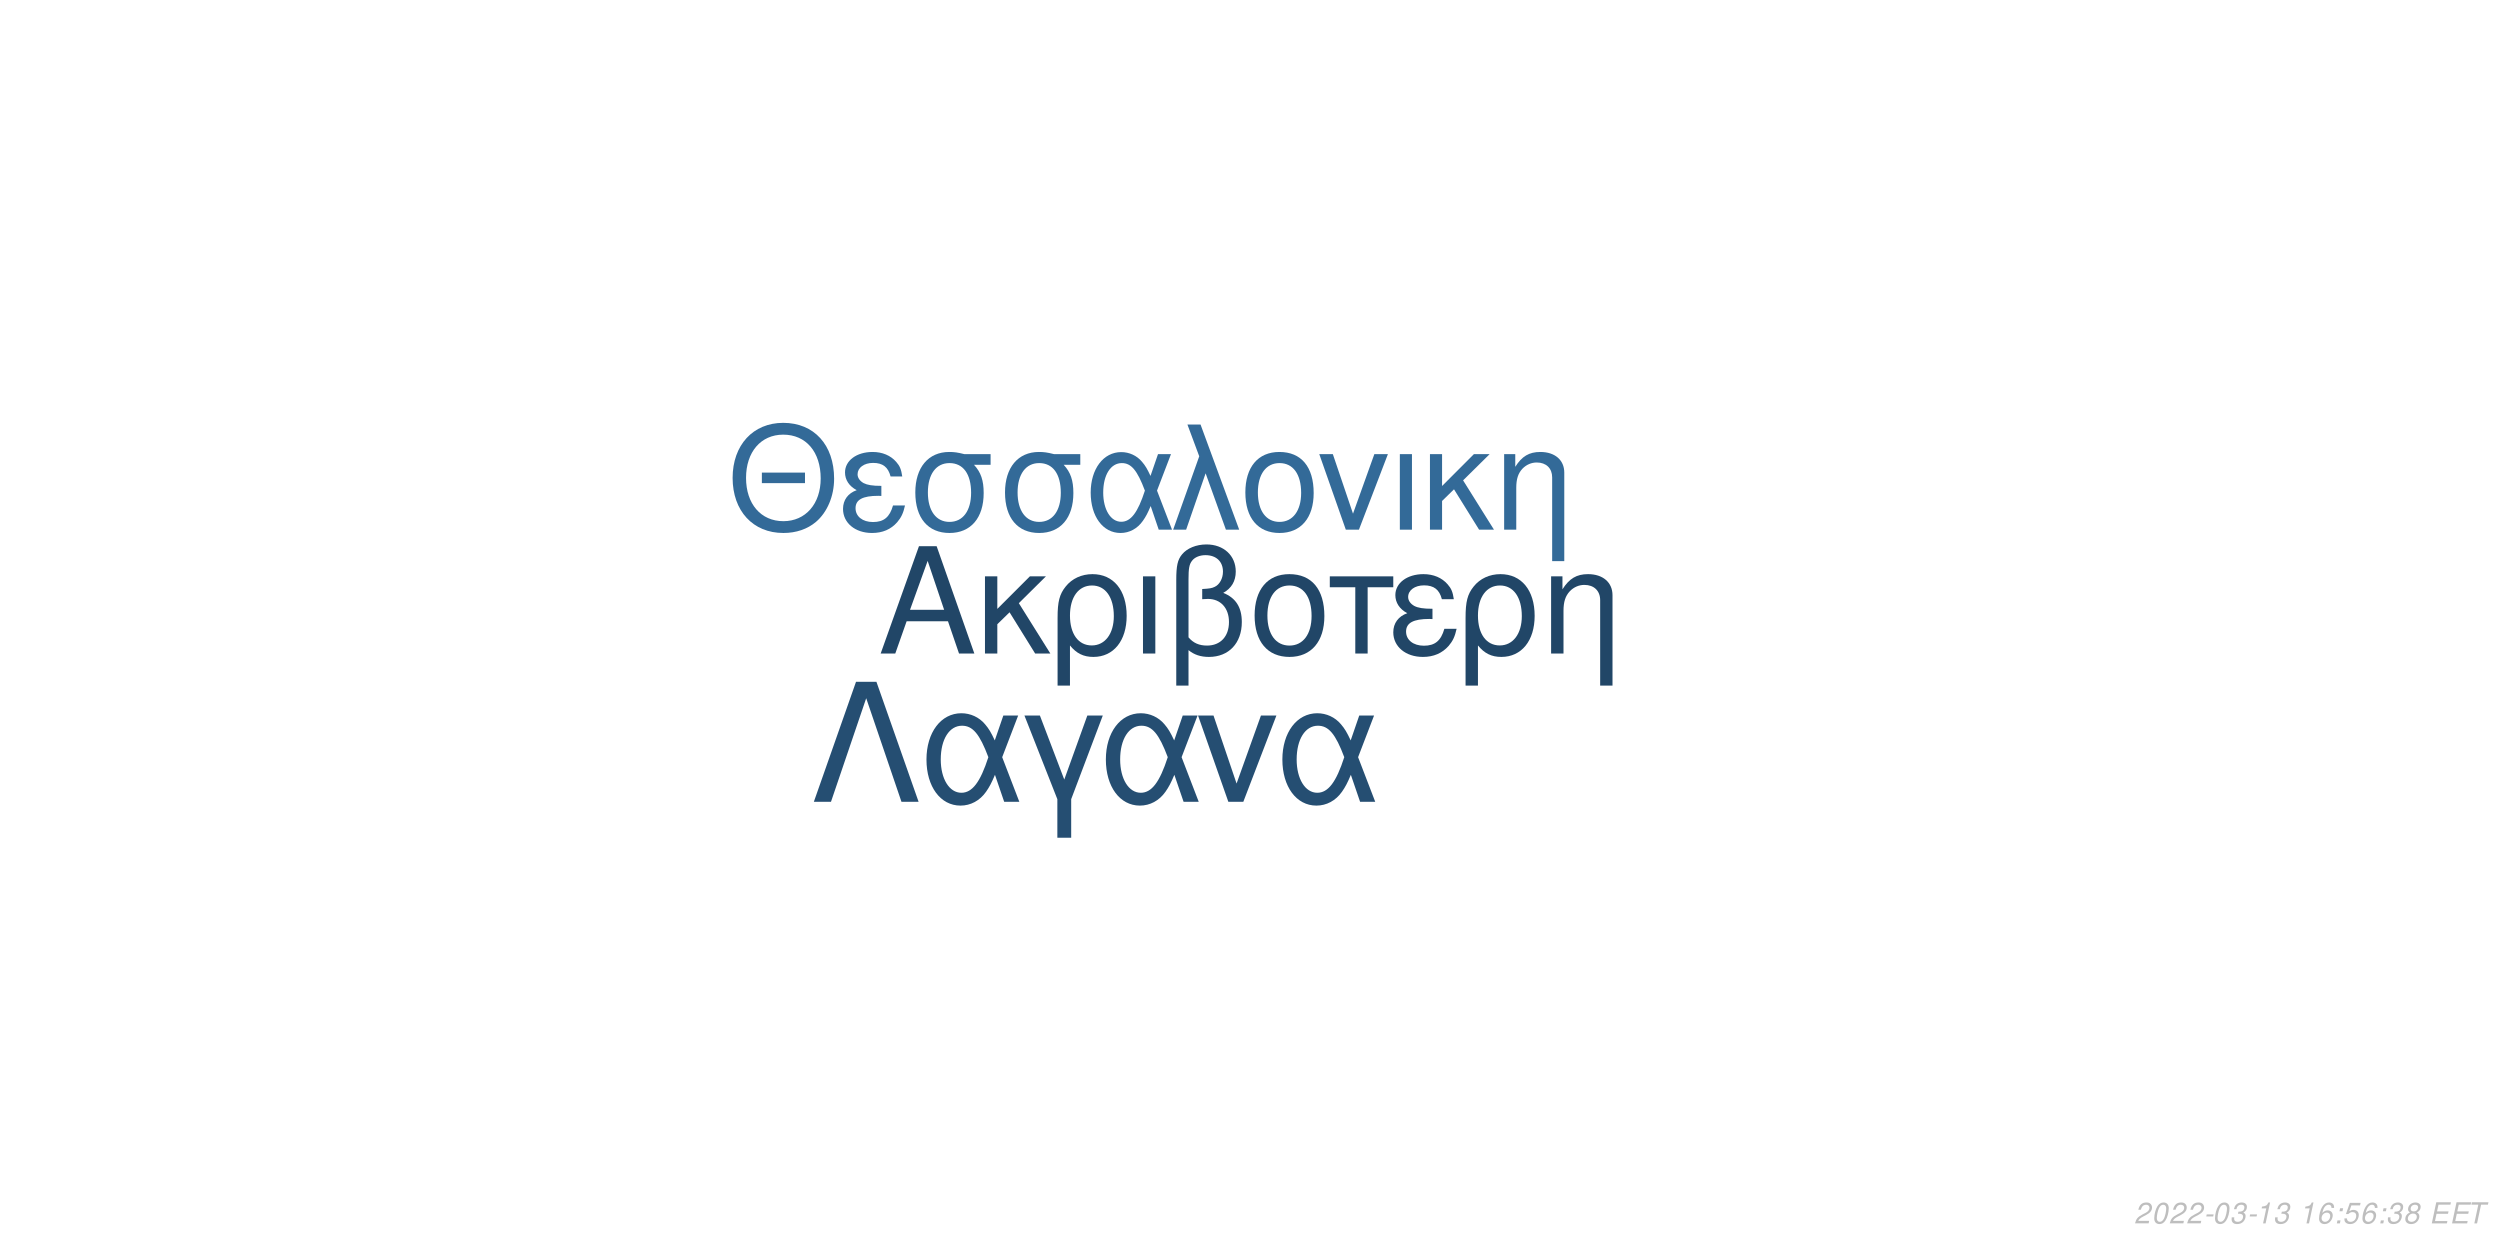
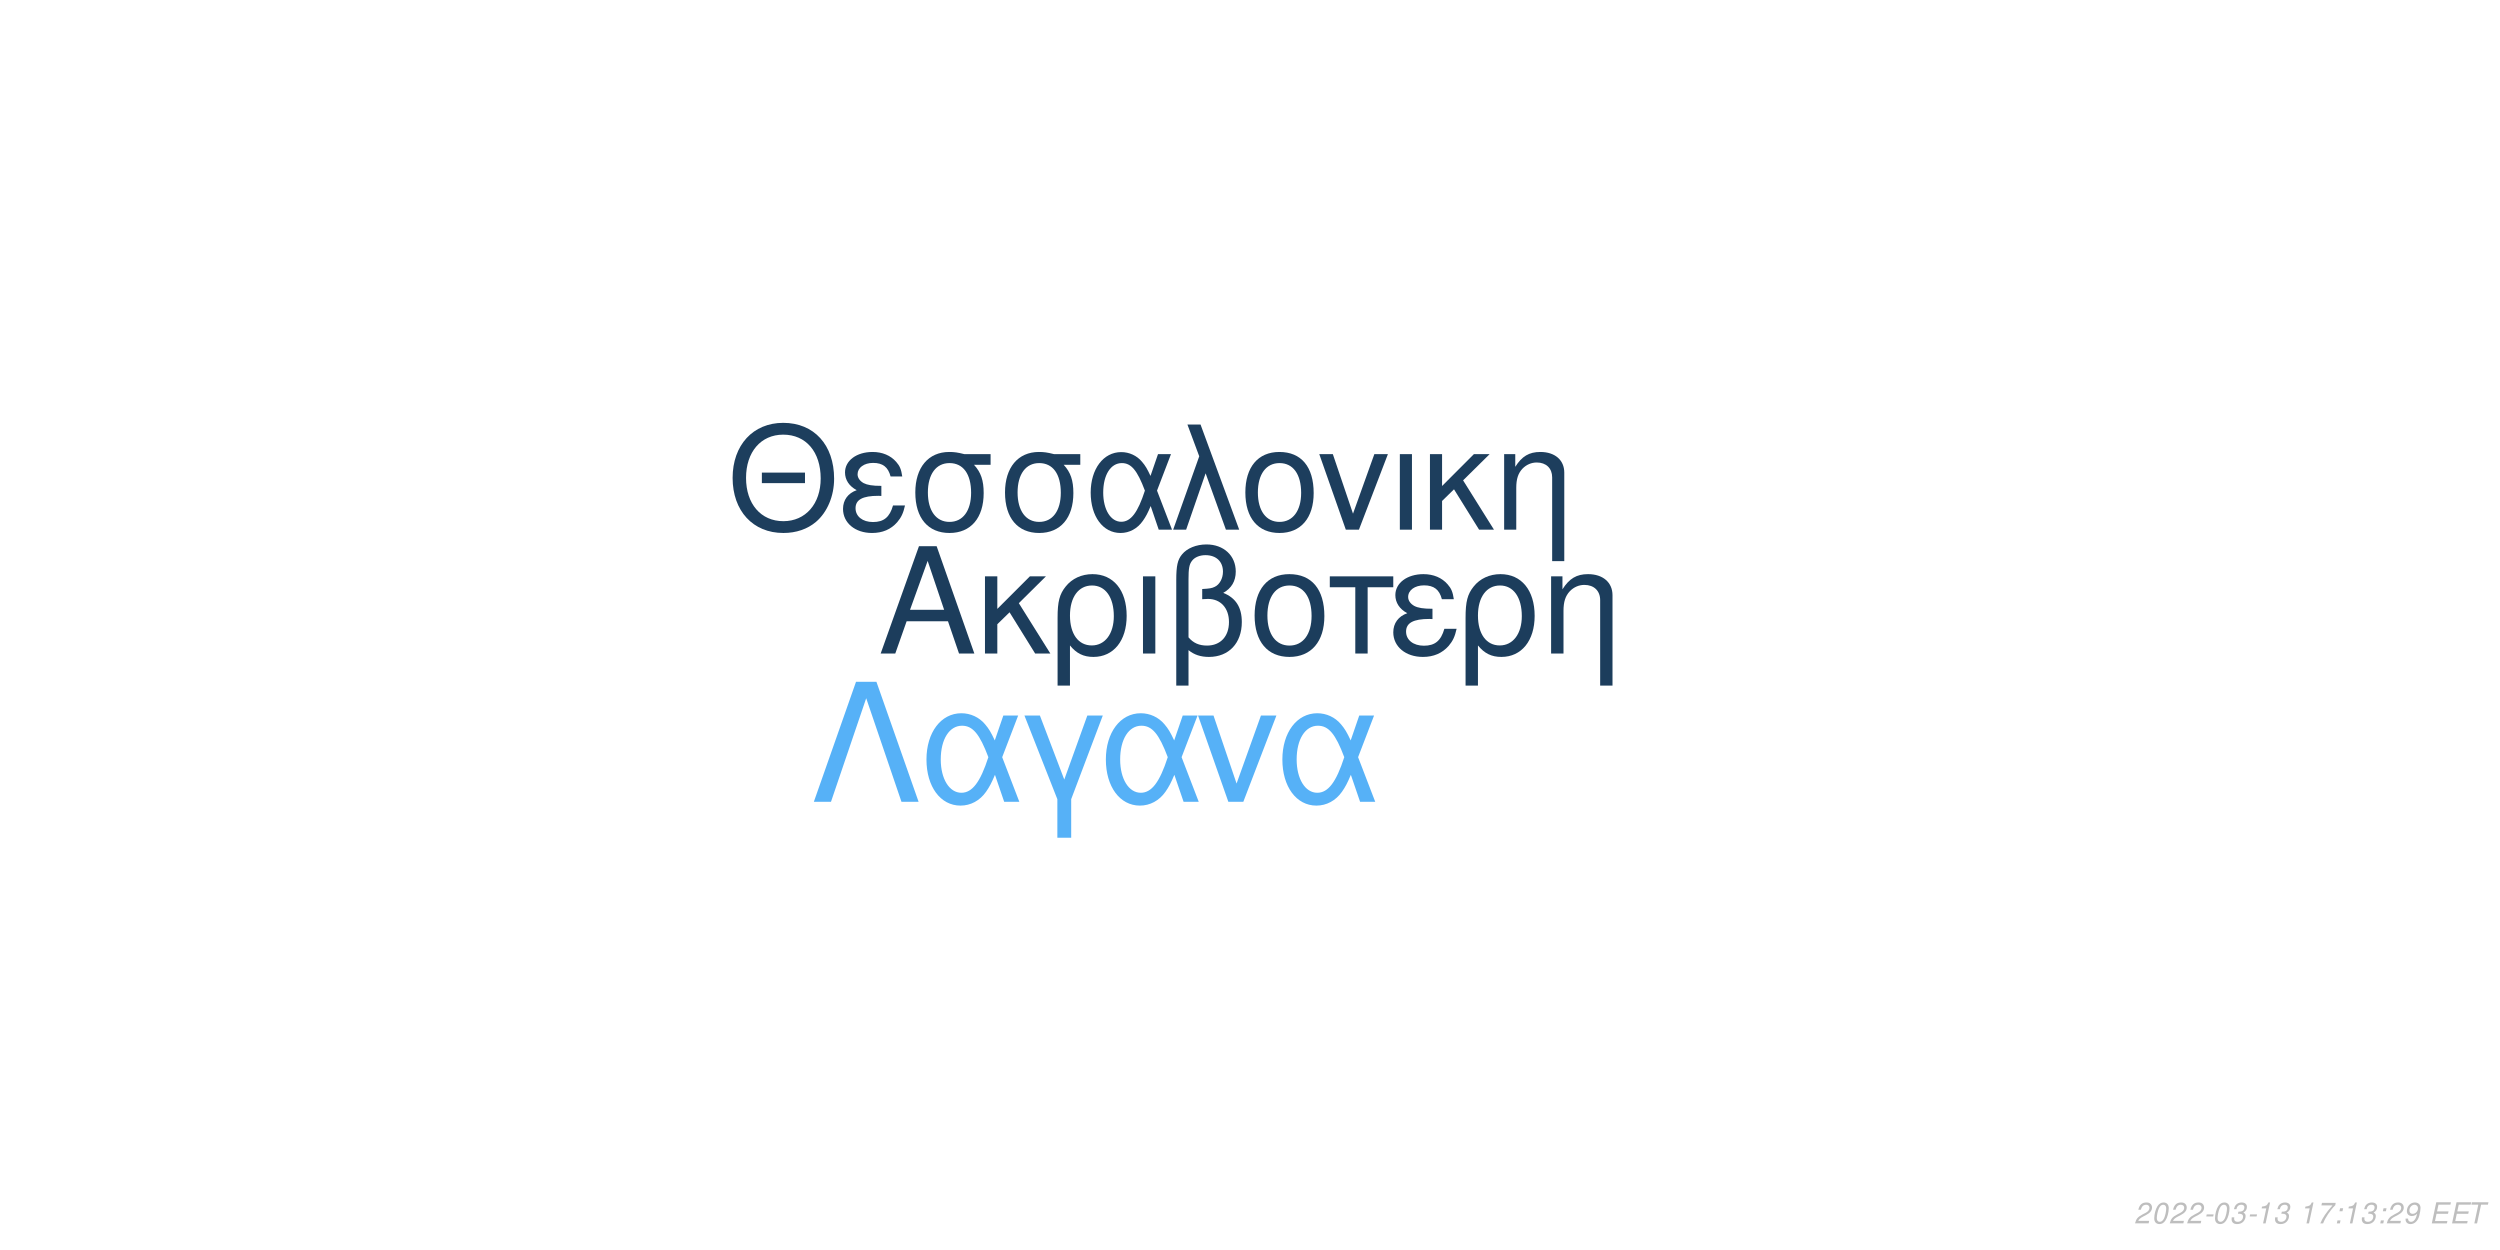
<svg xmlns="http://www.w3.org/2000/svg" xmlns:xlink="http://www.w3.org/1999/xlink" width="864pt" height="432pt" viewBox="0 0 864 432" version="1.1">
  <defs>
    <g>
      <symbol overflow="visible" id="glyph0-0">
        <path style="stroke:none;" d="" />
      </symbol>
      <symbol overflow="visible" id="glyph0-1">
        <path style="stroke:none;" d="M 24.125 -11.141 L 27.938 0 L 33.234 0 L 20.203 -37.094 L 14.094 -37.094 L 0.859 0 L 5.906 0 L 9.828 -11.141 Z M 22.797 -15.109 L 11 -15.109 L 17.094 -32.016 Z M 22.797 -15.109 " />
      </symbol>
      <symbol overflow="visible" id="glyph0-2">
        <path style="stroke:none;" d="M 7.172 -15.422 L 7.172 -26.672 L 2.906 -26.672 L 2.906 0 L 7.172 0 L 7.172 -10.125 L 11.406 -14.25 L 20.25 0 L 25.5 0 L 14.609 -17.406 L 23.969 -26.672 L 18.422 -26.672 Z M 7.172 -15.422 " />
      </symbol>
      <symbol overflow="visible" id="glyph0-3">
        <path style="stroke:none;" d="M 3 11.094 L 7.281 11.094 L 7.281 -2.797 C 9.516 -0.047 11.953 1.172 15.375 1.172 C 22.344 1.172 26.875 -4.422 26.875 -13.031 C 26.875 -21.891 22.297 -27.438 15.062 -27.438 C 11.297 -27.438 7.984 -25.906 5.797 -23.156 C 3.672 -20.516 3 -17.969 3 -12.359 Z M 14.906 -23.516 C 19.547 -23.516 22.438 -19.438 22.438 -12.922 C 22.438 -6.812 19.391 -2.797 14.812 -2.797 C 10.172 -2.797 7.281 -6.766 7.281 -13.125 C 7.281 -19.484 10.234 -23.516 14.906 -23.516 Z M 14.906 -23.516 " />
      </symbol>
      <symbol overflow="visible" id="glyph0-4">
        <path style="stroke:none;" d="M 3.516 0 L 7.781 0 L 7.781 -26.672 L 3.516 -26.672 Z M 3.516 0 " />
      </symbol>
      <symbol overflow="visible" id="glyph0-5">
        <path style="stroke:none;" d="M 4.016 11.094 L 8.25 11.094 L 8.25 -1.172 C 10.172 0.406 12.422 1.172 15.312 1.172 C 22.188 1.172 26.672 -3.609 26.672 -10.891 C 26.672 -15.984 24.578 -19.234 20.25 -20.969 C 23.109 -22.547 24.578 -25.031 24.578 -28.344 C 24.578 -33.844 20.406 -37.703 14.453 -37.703 C 10.938 -37.703 7.734 -36.391 6 -34.25 C 4.484 -32.422 4.016 -30.328 4.016 -25.391 Z M 8.25 -25.656 C 8.25 -29.359 8.5 -30.844 9.469 -32.062 C 10.375 -33.281 12.156 -34 14.094 -34 C 17.812 -34 20.156 -31.812 20.156 -28.297 C 20.156 -25.953 18.984 -23.812 17.297 -23.047 C 16.281 -22.547 15.469 -22.438 12.984 -22.297 L 12.984 -18.781 C 13.734 -18.828 14.344 -18.875 14.969 -18.875 C 19.344 -18.875 22.234 -15.719 22.234 -10.891 C 22.234 -5.906 19.281 -2.75 14.656 -2.75 C 11.953 -2.75 9.922 -3.609 8.25 -5.594 Z M 8.25 -25.656 " />
      </symbol>
      <symbol overflow="visible" id="glyph0-6">
        <path style="stroke:none;" d="M 14.094 -27.438 C 6.562 -27.438 2.094 -22.094 2.094 -13.125 C 2.094 -4.125 6.562 1.172 14.141 1.172 C 21.672 1.172 26.203 -4.172 26.203 -12.922 C 26.203 -22.188 21.828 -27.438 14.094 -27.438 Z M 14.141 -23.516 C 18.938 -23.516 21.781 -19.594 21.781 -12.984 C 21.781 -6.672 18.828 -2.75 14.141 -2.75 C 9.422 -2.75 6.516 -6.672 6.516 -13.125 C 6.516 -19.594 9.422 -23.516 14.141 -23.516 Z M 14.141 -23.516 " />
      </symbol>
      <symbol overflow="visible" id="glyph0-7">
        <path style="stroke:none;" d="M 7.891 0 L 12.156 0 L 12.156 -22.906 L 21.016 -22.906 L 21.016 -26.672 L -0.922 -26.672 L -0.922 -22.906 L 7.891 -22.906 Z M 7.891 0 " />
      </symbol>
      <symbol overflow="visible" id="glyph0-8">
        <path style="stroke:none;" d="M 14.562 -15.469 C 11.344 -15.469 9.562 -15.781 8.297 -16.438 C 6.922 -17.203 6.156 -18.328 6.156 -19.547 C 6.156 -21.891 8.453 -23.562 11.656 -23.562 C 15.062 -23.562 16.953 -22.094 17.812 -18.781 L 21.938 -18.781 C 21.578 -21.266 21.062 -22.5 19.797 -23.922 C 17.812 -26.203 14.906 -27.438 11.453 -27.438 C 5.797 -27.438 1.734 -24.375 1.734 -20.203 C 1.734 -17.609 3.156 -15.375 5.859 -13.938 C 2.797 -12.875 1.016 -10.484 1.016 -7.328 C 1.016 -2.391 5.297 1.172 11.25 1.172 C 14.969 1.172 17.906 -0.109 20.156 -2.641 C 21.578 -4.328 22.297 -5.797 22.906 -8.547 L 18.672 -8.547 C 17.5 -4.422 15.422 -2.703 11.609 -2.703 C 7.938 -2.703 5.438 -4.688 5.438 -7.578 C 5.438 -10.578 7.938 -11.953 13.484 -11.953 C 13.641 -11.953 14.094 -11.953 14.562 -11.906 Z M 14.562 -15.469 " />
      </symbol>
      <symbol overflow="visible" id="glyph0-9">
        <path style="stroke:none;" d="M 3.562 -26.672 L 3.562 0 L 7.844 0 L 7.844 -14.703 C 7.844 -17.906 8.5 -19.891 10.031 -21.531 C 11.406 -22.953 13.188 -23.719 15.062 -23.719 C 18.375 -23.719 20.516 -21.672 20.516 -18.469 L 20.516 11.094 L 24.781 11.094 L 24.781 -20.156 C 24.781 -24.578 21.469 -27.438 16.328 -27.438 C 12.359 -27.438 9.828 -25.906 7.484 -22.188 L 7.484 -26.672 Z M 3.562 -26.672 " />
      </symbol>
      <symbol overflow="visible" id="glyph1-0">
        <path style="stroke:none;" d="" />
      </symbol>
      <symbol overflow="visible" id="glyph1-1">
        <path style="stroke:none;" d="M 26.859 -19.734 L 11.953 -19.734 L 11.953 -16.094 L 26.859 -16.094 Z M 19.328 -36.922 C 8.922 -36.922 1.844 -29.25 1.844 -17.891 C 1.844 -6.484 8.875 1.141 19.391 1.141 C 23.812 1.141 27.703 -0.203 30.641 -2.688 C 34.578 -6.031 36.922 -11.656 36.922 -17.594 C 36.922 -29.297 30 -36.922 19.328 -36.922 Z M 19.328 -32.844 C 27.203 -32.844 32.281 -26.906 32.281 -17.688 C 32.281 -8.922 27.062 -2.938 19.391 -2.938 C 11.609 -2.938 6.484 -8.922 6.484 -17.891 C 6.484 -26.859 11.609 -32.844 19.328 -32.844 Z M 19.328 -32.844 " />
      </symbol>
      <symbol overflow="visible" id="glyph1-2">
        <path style="stroke:none;" d="M 14.25 -15.141 C 11.109 -15.141 9.375 -15.453 8.125 -16.094 C 6.781 -16.844 6.031 -17.938 6.031 -19.141 C 6.031 -21.422 8.266 -23.078 11.406 -23.078 C 14.75 -23.078 16.594 -21.625 17.438 -18.391 L 21.469 -18.391 C 21.125 -20.828 20.625 -22.031 19.391 -23.422 C 17.438 -25.656 14.594 -26.859 11.219 -26.859 C 5.688 -26.859 1.688 -23.875 1.688 -19.781 C 1.688 -17.234 3.094 -15.047 5.734 -13.656 C 2.734 -12.609 1 -10.266 1 -7.172 C 1 -2.344 5.188 1.141 11.016 1.141 C 14.656 1.141 17.547 -0.094 19.734 -2.594 C 21.125 -4.234 21.828 -5.688 22.422 -8.375 L 18.281 -8.375 C 17.141 -4.328 15.094 -2.641 11.359 -2.641 C 7.766 -2.641 5.328 -4.578 5.328 -7.422 C 5.328 -10.359 7.766 -11.703 13.203 -11.703 C 13.359 -11.703 13.797 -11.703 14.25 -11.656 Z M 14.25 -15.141 " />
      </symbol>
      <symbol overflow="visible" id="glyph1-3">
        <path style="stroke:none;" d="M 29 -26.109 L 19.938 -26.109 C 17.594 -26.703 16.438 -26.859 14.703 -26.859 C 7.469 -26.859 2.984 -21.469 2.984 -12.859 C 2.984 -4.031 7.375 1.141 14.797 1.141 C 22.172 1.141 26.609 -4.078 26.609 -12.656 C 26.609 -17.047 25.656 -19.828 23.266 -22.422 L 29 -22.422 Z M 14.797 -23.016 C 19.531 -23.016 22.266 -19.234 22.266 -12.75 C 22.266 -6.531 19.438 -2.688 14.797 -2.688 C 10.172 -2.688 7.328 -6.531 7.328 -12.859 C 7.328 -19.188 10.172 -23.016 14.797 -23.016 Z M 14.797 -23.016 " />
      </symbol>
      <symbol overflow="visible" id="glyph1-4">
        <path style="stroke:none;" d="M 29.344 -26.109 L 24.859 -26.109 L 22.266 -18.578 C 21.125 -21.031 20.484 -22.125 19.328 -23.469 C 17.547 -25.609 14.906 -26.812 12.156 -26.812 C 5.984 -26.812 1.594 -20.984 1.594 -12.812 C 1.594 -4.578 5.828 1.141 11.906 1.141 C 14.953 1.141 17.734 -0.344 19.625 -3.047 C 20.672 -4.531 21.281 -5.688 22.328 -8.172 L 25.109 0 L 29.703 0 L 24.516 -13.5 Z M 20.328 -13.5 C 17.891 -5.922 15.453 -2.734 12.156 -2.734 C 8.516 -2.734 5.922 -6.922 5.922 -12.812 C 5.922 -18.938 8.516 -23.016 12.359 -23.016 C 15.594 -23.016 17.688 -20.531 20.328 -13.5 Z M 20.328 -13.5 " />
      </symbol>
      <symbol overflow="visible" id="glyph1-5">
        <path style="stroke:none;" d="M 1.094 0 L 5.578 0 L 12.312 -19.484 L 19.328 0 L 23.922 0 L 10.562 -36.328 L 6.031 -36.328 L 10.109 -25.359 Z M 1.094 0 " />
      </symbol>
      <symbol overflow="visible" id="glyph1-6">
        <path style="stroke:none;" d="M 13.797 -26.859 C 6.422 -26.859 2.047 -21.625 2.047 -12.859 C 2.047 -4.031 6.422 1.141 13.859 1.141 C 21.234 1.141 25.656 -4.078 25.656 -12.656 C 25.656 -21.719 21.375 -26.859 13.797 -26.859 Z M 13.859 -23.016 C 18.531 -23.016 21.328 -19.188 21.328 -12.703 C 21.328 -6.531 18.438 -2.688 13.859 -2.688 C 9.219 -2.688 6.375 -6.531 6.375 -12.859 C 6.375 -19.188 9.219 -23.016 13.859 -23.016 Z M 13.859 -23.016 " />
      </symbol>
      <symbol overflow="visible" id="glyph1-7">
        <path style="stroke:none;" d="M 14.297 0 L 24.312 -26.109 L 19.625 -26.109 L 12.25 -5.531 L 5.281 -26.109 L 0.594 -26.109 L 9.766 0 Z M 14.297 0 " />
      </symbol>
      <symbol overflow="visible" id="glyph1-8">
        <path style="stroke:none;" d="M 3.438 0 L 7.625 0 L 7.625 -26.109 L 3.438 -26.109 Z M 3.438 0 " />
      </symbol>
      <symbol overflow="visible" id="glyph1-9">
        <path style="stroke:none;" d="M 7.031 -15.094 L 7.031 -26.109 L 2.844 -26.109 L 2.844 0 L 7.031 0 L 7.031 -9.922 L 11.156 -13.953 L 19.828 0 L 24.969 0 L 14.297 -17.047 L 23.469 -26.109 L 18.031 -26.109 Z M 7.031 -15.094 " />
      </symbol>
      <symbol overflow="visible" id="glyph1-10">
        <path style="stroke:none;" d="M 3.484 -26.109 L 3.484 0 L 7.672 0 L 7.672 -14.406 C 7.672 -17.547 8.328 -19.484 9.812 -21.078 C 11.156 -22.469 12.906 -23.219 14.75 -23.219 C 17.984 -23.219 20.078 -21.234 20.078 -18.094 L 20.078 10.859 L 24.266 10.859 L 24.266 -19.734 C 24.266 -24.062 21.031 -26.859 16 -26.859 C 12.109 -26.859 9.609 -25.359 7.328 -21.719 L 7.328 -26.109 Z M 3.484 -26.109 " />
      </symbol>
      <symbol overflow="visible" id="glyph2-0">
        <path style="stroke:none;" d="" />
      </symbol>
      <symbol overflow="visible" id="glyph2-1">
        <path style="stroke:none;" d="M 22.531 -41.484 L 15.484 -41.484 L 0.906 0 L 6.828 0 L 19 -35.797 L 31.188 0 L 37.109 0 Z M 22.531 -41.484 " />
      </symbol>
      <symbol overflow="visible" id="glyph2-2">
        <path style="stroke:none;" d="M 33.516 -29.812 L 28.391 -29.812 L 25.438 -21.219 C 24.125 -24.016 23.391 -25.266 22.078 -26.797 C 20.031 -29.25 17.016 -30.609 13.891 -30.609 C 6.828 -30.609 1.828 -23.953 1.828 -14.625 C 1.828 -5.234 6.656 1.312 13.594 1.312 C 17.078 1.312 20.266 -0.391 22.422 -3.469 C 23.609 -5.172 24.297 -6.484 25.5 -9.328 L 28.688 0 L 33.922 0 L 28 -15.422 Z M 23.219 -15.422 C 20.422 -6.766 17.641 -3.125 13.891 -3.125 C 9.734 -3.125 6.766 -7.906 6.766 -14.625 C 6.766 -21.625 9.734 -26.297 14.109 -26.297 C 17.812 -26.297 20.203 -23.453 23.219 -15.422 Z M 23.219 -15.422 " />
      </symbol>
      <symbol overflow="visible" id="glyph2-3">
        <path style="stroke:none;" d="M 12.062 12.406 L 16.844 12.406 L 16.844 -0.906 L 27.766 -29.812 L 22.422 -29.812 L 14.453 -7.688 L 6.031 -29.812 L 0.688 -29.812 L 12.062 -0.906 Z M 12.062 12.406 " />
      </symbol>
      <symbol overflow="visible" id="glyph2-4">
        <path style="stroke:none;" d="M 16.328 0 L 27.766 -29.812 L 22.422 -29.812 L 14 -6.312 L 6.031 -29.812 L 0.688 -29.812 L 11.156 0 Z M 16.328 0 " />
      </symbol>
      <symbol overflow="visible" id="glyph3-0">
        <path style="stroke:none;" d="" />
      </symbol>
      <symbol overflow="visible" id="glyph3-1">
        <path style="stroke:none;" d="M 5.234 -0.875 L 1.469 -0.875 C 1.641 -1.375 2.203 -1.891 3.109 -2.344 L 4.234 -2.938 C 5.562 -3.625 6.219 -4.469 6.219 -5.484 C 6.219 -5.938 6.062 -6.359 5.797 -6.656 C 5.469 -7.047 4.984 -7.234 4.312 -7.234 C 2.766 -7.234 1.891 -6.453 1.484 -4.734 L 2.375 -4.734 C 2.484 -5.188 2.609 -5.484 2.797 -5.75 C 3.094 -6.203 3.609 -6.453 4.188 -6.453 C 4.891 -6.453 5.344 -6.031 5.344 -5.375 C 5.344 -4.703 4.859 -4.094 4.016 -3.656 L 2.984 -3.125 C 1.234 -2.188 0.797 -1.656 0.344 -0.016 L 5.047 -0.016 Z M 5.234 -0.875 " />
      </symbol>
      <symbol overflow="visible" id="glyph3-2">
        <path style="stroke:none;" d="M 4.203 -7.234 C 3.375 -7.234 2.688 -6.812 2.125 -5.984 C 1.484 -5.047 0.984 -3.188 0.984 -1.734 C 0.984 -1.109 1.172 -0.562 1.484 -0.266 C 1.797 0.047 2.281 0.234 2.766 0.234 C 3.625 0.234 4.281 -0.156 4.859 -1.016 C 5.516 -1.953 6 -3.797 6 -5.266 C 6 -6.5 5.328 -7.234 4.203 -7.234 Z M 4.094 -6.453 C 4.734 -6.453 5.125 -5.984 5.125 -5.156 C 5.125 -4.203 4.781 -2.625 4.406 -1.812 C 3.984 -0.938 3.516 -0.547 2.875 -0.547 C 2.25 -0.547 1.875 -1.031 1.875 -1.828 C 1.875 -2.797 2.203 -4.344 2.594 -5.203 C 2.984 -6.047 3.453 -6.453 4.094 -6.453 Z M 4.094 -6.453 " />
      </symbol>
      <symbol overflow="visible" id="glyph3-3">
        <path style="stroke:none;" d="M 3.516 -3.125 L 1.125 -3.125 L 0.969 -2.406 L 3.359 -2.406 Z M 3.516 -3.125 " />
      </symbol>
      <symbol overflow="visible" id="glyph3-4">
        <path style="stroke:none;" d="M 2.922 -3.312 C 3.125 -3.344 3.234 -3.344 3.375 -3.344 C 4.203 -3.344 4.688 -3 4.688 -2.406 C 4.688 -1.312 3.906 -0.547 2.781 -0.547 C 2.047 -0.547 1.594 -0.938 1.594 -1.562 C 1.594 -1.719 1.609 -1.844 1.656 -2.094 L 0.766 -2.094 C 0.734 -1.797 0.719 -1.641 0.719 -1.469 C 0.719 -0.375 1.406 0.234 2.641 0.234 C 3.547 0.234 4.297 -0.078 4.812 -0.656 C 5.266 -1.156 5.562 -1.875 5.562 -2.547 C 5.562 -3.125 5.344 -3.453 4.797 -3.734 C 5.641 -4.234 6.016 -4.844 6.016 -5.734 C 6.016 -6.656 5.312 -7.234 4.203 -7.234 C 3.375 -7.234 2.672 -6.938 2.188 -6.375 C 1.891 -6.031 1.703 -5.641 1.516 -4.906 L 2.391 -4.906 C 2.5 -5.359 2.594 -5.594 2.734 -5.812 C 3.047 -6.234 3.516 -6.453 4.078 -6.453 C 4.734 -6.453 5.141 -6.125 5.141 -5.578 C 5.141 -5.188 5.016 -4.797 4.797 -4.547 C 4.516 -4.234 4 -4.062 3.266 -4.062 L 3.078 -4.062 Z M 2.922 -3.312 " />
      </symbol>
      <symbol overflow="visible" id="glyph3-5">
        <path style="stroke:none;" d="M 3.703 -5.188 L 2.594 0 L 3.469 0 L 5.016 -7.234 L 4.438 -7.234 C 3.906 -6.156 3.688 -6.016 2.234 -5.812 L 2.109 -5.188 Z M 3.703 -5.188 " />
      </symbol>
      <symbol overflow="visible" id="glyph3-6">
        <path style="stroke:none;" d="" />
      </symbol>
      <symbol overflow="visible" id="glyph3-7">
-         <path style="stroke:none;" d="M 6.125 -5.344 L 6.141 -5.625 C 6.141 -6.609 5.453 -7.234 4.391 -7.234 C 3.438 -7.234 2.641 -6.719 2.016 -5.703 C 1.422 -4.781 0.938 -2.953 0.938 -1.688 C 0.938 -0.516 1.688 0.234 2.859 0.234 C 3.703 0.234 4.438 -0.156 5 -0.875 C 5.406 -1.422 5.672 -2.156 5.672 -2.766 C 5.672 -3.812 4.969 -4.5 3.906 -4.5 C 3.234 -4.5 2.672 -4.234 2.094 -3.625 C 2.406 -5.375 3.234 -6.453 4.25 -6.453 C 4.703 -6.453 5.062 -6.234 5.172 -5.844 C 5.203 -5.719 5.234 -5.578 5.25 -5.344 Z M 3.656 -3.734 C 4.344 -3.734 4.797 -3.281 4.797 -2.625 C 4.797 -1.469 3.984 -0.547 2.984 -0.547 C 2.297 -0.547 1.812 -1.047 1.812 -1.766 C 1.812 -2.859 2.625 -3.734 3.656 -3.734 Z M 3.656 -3.734 " />
+         <path style="stroke:none;" d="M 6.703 -7.094 L 1.953 -7.094 L 1.766 -6.219 L 5.594 -6.219 C 3.344 -3.688 2.266 -2.109 1.375 0 L 2.344 0 C 3.031 -1.906 4.828 -4.594 6.547 -6.281 Z M 6.703 -7.094 " />
      </symbol>
      <symbol overflow="visible" id="glyph3-8">
        <path style="stroke:none;" d="M 2.359 -1.031 L 1.312 -1.031 L 1.094 0 L 2.141 0 Z M 3.266 -5.234 L 2.219 -5.234 L 2 -4.203 L 3.047 -4.203 Z M 3.266 -5.234 " />
      </symbol>
      <symbol overflow="visible" id="glyph3-9">
-         <path style="stroke:none;" d="M 6.297 -7.094 L 2.594 -7.094 L 1.234 -3.234 L 2.047 -3.234 C 2.656 -3.766 2.938 -3.906 3.531 -3.906 C 4.328 -3.906 4.797 -3.453 4.797 -2.688 C 4.797 -1.438 3.969 -0.547 2.828 -0.547 C 2.031 -0.547 1.609 -0.938 1.578 -1.734 L 0.703 -1.734 L 0.703 -1.516 C 0.703 -0.938 0.844 -0.547 1.188 -0.266 C 1.562 0.062 2.078 0.234 2.703 0.234 C 3.656 0.234 4.391 -0.156 4.984 -0.922 C 5.422 -1.5 5.672 -2.234 5.672 -2.953 C 5.672 -4 4.938 -4.672 3.812 -4.672 C 3.328 -4.672 2.906 -4.547 2.406 -4.234 L 3.109 -6.219 L 6.109 -6.219 Z M 6.297 -7.094 " />
+         <path style="stroke:none;" d="M 0.844 -1.656 C 0.844 -1.547 0.844 -1.438 0.844 -1.375 C 0.844 -0.406 1.531 0.234 2.578 0.234 C 3.203 0.234 3.766 0.016 4.297 -0.438 C 4.938 -1 5.312 -1.656 5.594 -2.719 C 5.844 -3.672 6.016 -4.766 6.016 -5.375 C 6.016 -5.844 5.844 -6.328 5.547 -6.656 C 5.203 -7.031 4.703 -7.234 4.062 -7.234 C 2.516 -7.234 1.297 -5.938 1.297 -4.266 C 1.297 -3.203 1.984 -2.547 3.047 -2.547 C 3.484 -2.547 3.953 -2.672 4.281 -2.891 C 4.406 -2.984 4.547 -3.078 4.828 -3.344 C 4.438 -1.484 3.703 -0.547 2.703 -0.547 C 2.109 -0.547 1.719 -0.938 1.719 -1.547 L 1.719 -1.656 Z M 3.953 -6.453 C 4.625 -6.453 5.141 -5.953 5.141 -5.281 C 5.141 -4.188 4.312 -3.312 3.297 -3.312 C 2.594 -3.312 2.172 -3.734 2.172 -4.453 C 2.172 -5.562 2.984 -6.453 3.953 -6.453 Z M 3.953 -6.453 " />
      </symbol>
      <symbol overflow="visible" id="glyph3-10">
-         <path style="stroke:none;" d="M 4.766 -3.797 C 5.078 -3.969 5.234 -4.078 5.438 -4.234 C 5.812 -4.594 6.062 -5.172 6.062 -5.734 C 6.062 -6.625 5.344 -7.234 4.266 -7.234 C 2.812 -7.234 1.703 -6.219 1.703 -4.875 C 1.703 -4.406 1.875 -4.125 2.359 -3.812 C 1.297 -3.312 0.75 -2.516 0.75 -1.469 C 0.75 -0.438 1.547 0.234 2.812 0.234 C 3.656 0.234 4.359 -0.094 4.938 -0.734 C 5.359 -1.234 5.609 -1.859 5.609 -2.438 C 5.609 -3.047 5.312 -3.516 4.766 -3.797 Z M 4.109 -6.453 C 4.797 -6.453 5.188 -6.125 5.188 -5.578 C 5.188 -5.266 5.062 -4.922 4.859 -4.672 C 4.562 -4.312 4.188 -4.156 3.656 -4.156 C 2.984 -4.156 2.594 -4.453 2.594 -4.984 C 2.594 -5.859 3.203 -6.453 4.109 -6.453 Z M 3.453 -3.406 C 4.234 -3.406 4.734 -2.984 4.734 -2.312 C 4.734 -1.312 3.922 -0.547 2.875 -0.547 C 2.125 -0.547 1.625 -0.969 1.625 -1.625 C 1.625 -2.609 2.438 -3.406 3.453 -3.406 Z M 3.453 -3.406 " />
+         <path style="stroke:none;" d="M 2.547 -3.312 L 6.5 -3.312 L 6.688 -4.141 L 2.719 -4.141 L 3.219 -6.469 L 7.344 -6.469 L 7.516 -7.297 L 2.453 -7.297 L 0.906 0 L 6.125 0 L 6.297 -0.812 L 2.016 -0.812 Z M 2.547 -3.312 " />
      </symbol>
      <symbol overflow="visible" id="glyph3-11">
-         <path style="stroke:none;" d="M 2.547 -3.312 L 6.5 -3.312 L 6.688 -4.141 L 2.719 -4.141 L 3.219 -6.469 L 7.344 -6.469 L 7.516 -7.297 L 2.453 -7.297 L 0.906 0 L 6.125 0 L 6.297 -0.812 L 2.016 -0.812 Z M 2.547 -3.312 " />
-       </symbol>
-       <symbol overflow="visible" id="glyph3-12">
        <path style="stroke:none;" d="M 4.938 -6.469 L 7.312 -6.469 L 7.484 -7.297 L 1.75 -7.297 L 1.578 -6.469 L 3.984 -6.469 L 2.609 0 L 3.547 0 Z M 4.938 -6.469 " />
      </symbol>
    </g>
  </defs>
  <g id="surface1">
    <rect x="0" y="0" width="864" height="432" style="fill:rgb(100%,100%,100%);fill-opacity:1;stroke:none;" />
-     <g style="fill:rgb(12.941%,27.451%,40.392%);fill-opacity:1;">
+     <g style="fill:rgb(10.98%,23.922%,36.078%);fill-opacity:1;">
      <use xlink:href="#glyph0-1" x="303.5" y="225.861" />
      <use xlink:href="#glyph0-2" x="337.5" y="225.861" />
      <use xlink:href="#glyph0-3" x="362.5" y="225.861" />
      <use xlink:href="#glyph0-4" x="391.5" y="225.861" />
      <use xlink:href="#glyph0-5" x="402.5" y="225.861" />
      <use xlink:href="#glyph0-6" x="431.5" y="225.861" />
      <use xlink:href="#glyph0-7" x="460.5" y="225.861" />
      <use xlink:href="#glyph0-8" x="480.5" y="225.861" />
      <use xlink:href="#glyph0-3" x="503.5" y="225.861" />
      <use xlink:href="#glyph0-9" x="532.5" y="225.861" />
    </g>
-     <g style="fill:rgb(20%,41.569%,59.608%);fill-opacity:1;">
+     <g style="fill:rgb(11.373%,24.314%,36.471%);fill-opacity:1;">
      <use xlink:href="#glyph1-1" x="251.348" y="183.058" />
      <use xlink:href="#glyph1-2" x="290.348" y="183.058" />
      <use xlink:href="#glyph1-3" x="313.348" y="183.058" />
      <use xlink:href="#glyph1-3" x="344.348" y="183.058" />
      <use xlink:href="#glyph1-4" x="375.348" y="183.058" />
      <use xlink:href="#glyph1-5" x="404.348" y="183.058" />
      <use xlink:href="#glyph1-6" x="428.348" y="183.058" />
      <use xlink:href="#glyph1-7" x="455.348" y="183.058" />
      <use xlink:href="#glyph1-8" x="480.348" y="183.058" />
      <use xlink:href="#glyph1-9" x="491.348" y="183.058" />
      <use xlink:href="#glyph1-10" x="516.348" y="183.058" />
    </g>
-     <g style="fill:rgb(14.51%,30.588%,44.706%);fill-opacity:1;">
+     <g style="fill:rgb(33.725%,69.412%,96.863%);fill-opacity:1;">
      <use xlink:href="#glyph2-1" x="280.359" y="277.105" />
      <use xlink:href="#glyph2-2" x="318.359" y="277.105" />
      <use xlink:href="#glyph2-3" x="353.359" y="277.105" />
      <use xlink:href="#glyph2-2" x="380.359" y="277.105" />
      <use xlink:href="#glyph2-4" x="413.359" y="277.105" />
      <use xlink:href="#glyph2-2" x="441.359" y="277.105" />
    </g>
    <g style="fill:rgb(74.51%,74.51%,74.51%);fill-opacity:1;">
      <use xlink:href="#glyph3-1" x="737.52" y="422.81" />
      <use xlink:href="#glyph3-2" x="743.52" y="422.81" />
      <use xlink:href="#glyph3-1" x="749.52" y="422.81" />
      <use xlink:href="#glyph3-1" x="755.52" y="422.81" />
      <use xlink:href="#glyph3-3" x="761.52" y="422.81" />
      <use xlink:href="#glyph3-2" x="764.52" y="422.81" />
      <use xlink:href="#glyph3-4" x="770.52" y="422.81" />
      <use xlink:href="#glyph3-3" x="776.52" y="422.81" />
      <use xlink:href="#glyph3-5" x="779.52" y="422.81" />
      <use xlink:href="#glyph3-4" x="785.52" y="422.81" />
      <use xlink:href="#glyph3-6" x="791.52" y="422.81" />
      <use xlink:href="#glyph3-5" x="794.52" y="422.81" />
      <use xlink:href="#glyph3-7" x="800.52" y="422.81" />
      <use xlink:href="#glyph3-8" x="806.52" y="422.81" />
-       <use xlink:href="#glyph3-9" x="809.52" y="422.81" />
-       <use xlink:href="#glyph3-7" x="815.52" y="422.81" />
+       <use xlink:href="#glyph3-5" x="809.52" y="422.81" />
+       <use xlink:href="#glyph3-4" x="815.52" y="422.81" />
      <use xlink:href="#glyph3-8" x="821.52" y="422.81" />
-       <use xlink:href="#glyph3-4" x="824.52" y="422.81" />
-       <use xlink:href="#glyph3-10" x="830.52" y="422.81" />
+       <use xlink:href="#glyph3-1" x="824.52" y="422.81" />
+       <use xlink:href="#glyph3-9" x="830.52" y="422.81" />
      <use xlink:href="#glyph3-6" x="836.52" y="422.81" />
-       <use xlink:href="#glyph3-11" x="839.52" y="422.81" />
-       <use xlink:href="#glyph3-11" x="846.52" y="422.81" />
-       <use xlink:href="#glyph3-12" x="852.52" y="422.81" />
+       <use xlink:href="#glyph3-10" x="839.52" y="422.81" />
+       <use xlink:href="#glyph3-10" x="846.52" y="422.81" />
+       <use xlink:href="#glyph3-11" x="852.52" y="422.81" />
    </g>
  </g>
</svg>
